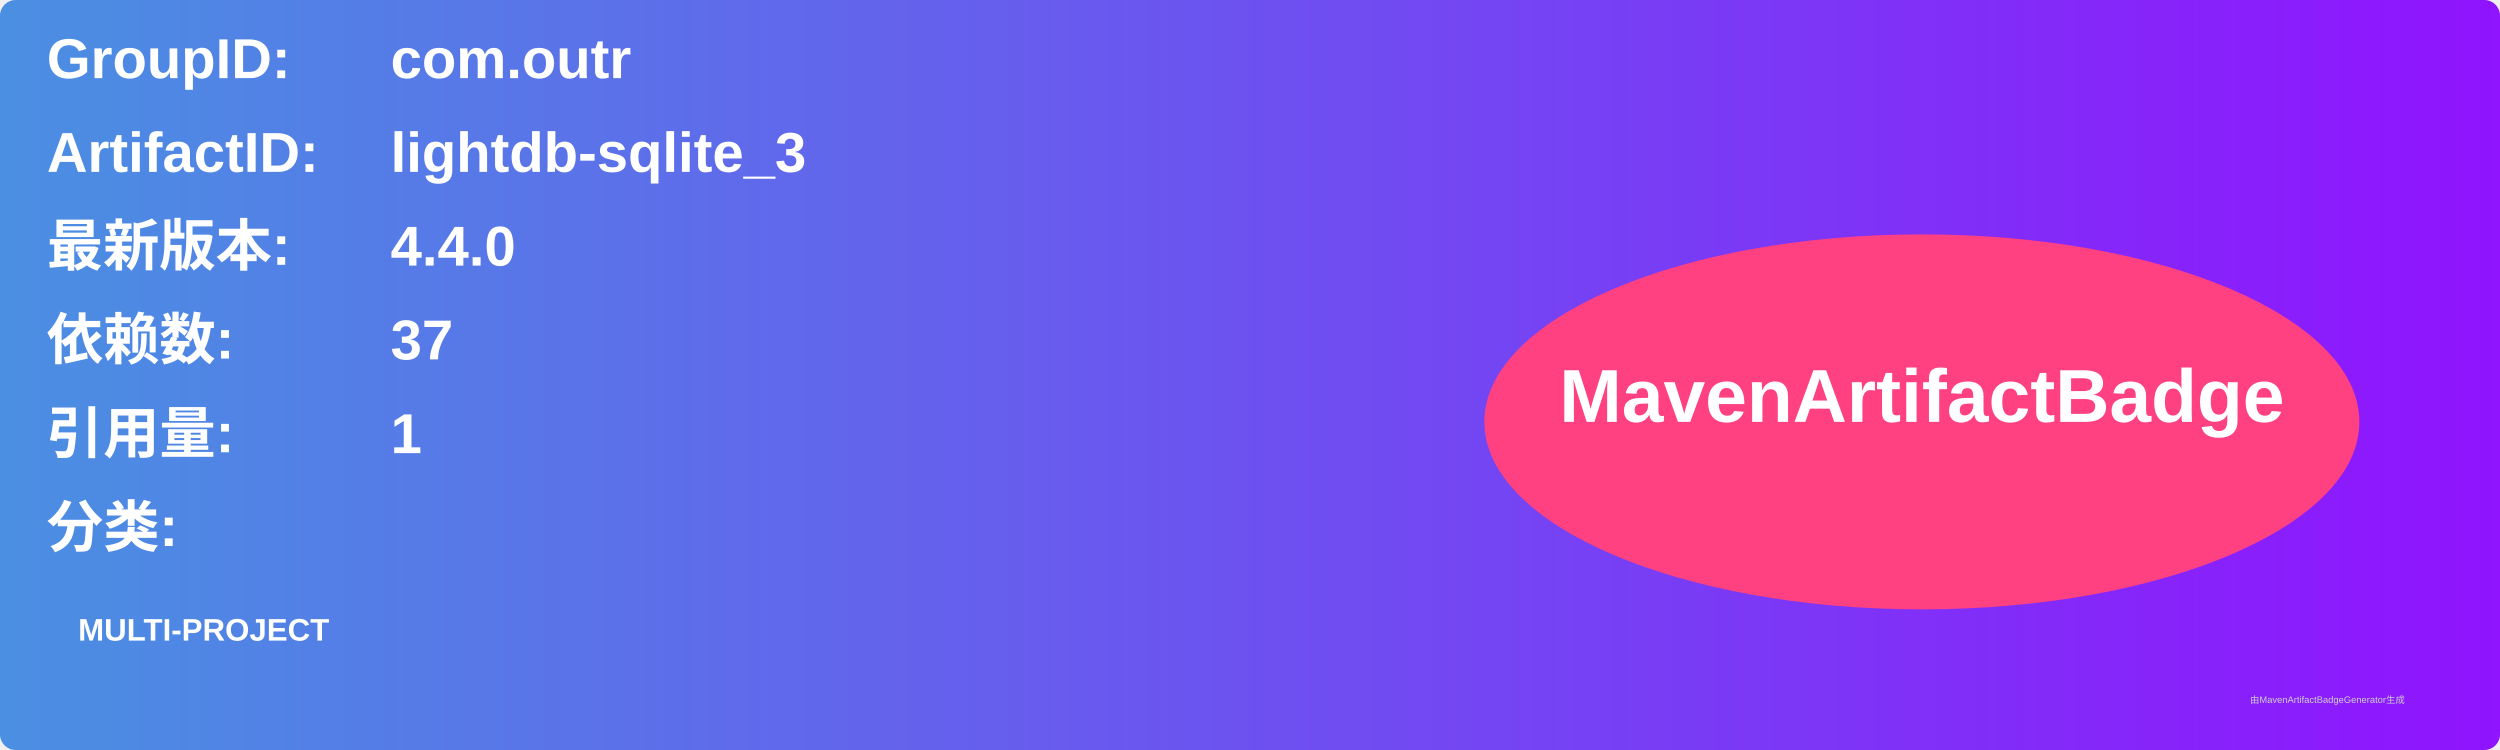
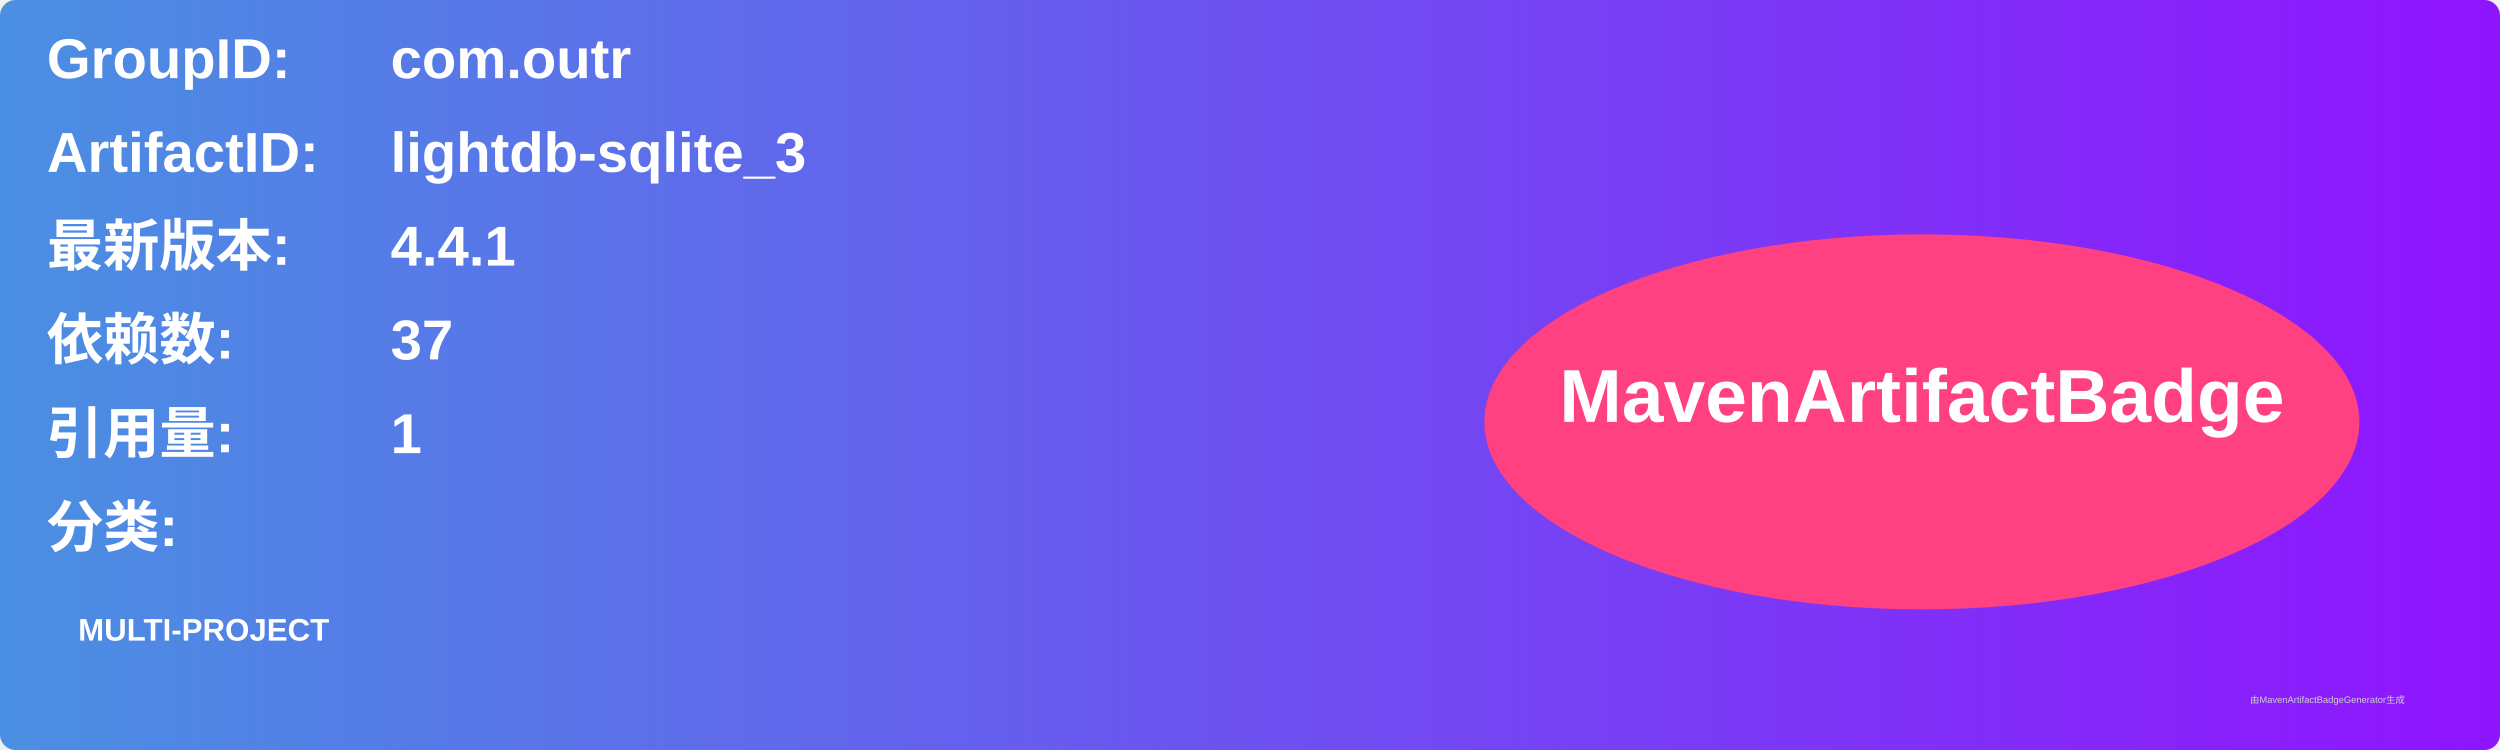
<svg xmlns="http://www.w3.org/2000/svg" width="800" height="240" viewBox="0 0 800 240">
  <linearGradient id="grad" x1="0%" y1="0%" x2="100%" y2="0%">
    <stop offset="0%" stop-color="#4a90e2" />
    <stop offset="100%" stop-color="#9013fe" />
  </linearGradient>
  <rect width="100%" height="100%" rx="5" ry="5" fill="url(#grad)" />
  <g transform="translate(15, 15)">
    <text x="0" y="10" font-family="Arial" font-size="18" fill="white" font-weight="bold" width="260">GroupID:</text>
    <text x="110" y="10" font-family="Arial" font-size="18" fill="white" font-weight="bold" width="460">com.outr</text>
    <text x="0" y="40" font-family="Arial" font-size="18" fill="white" font-weight="bold" width="260">ArtifactID:</text>
    <text x="110" y="40" font-family="Arial" font-size="18" fill="white" font-weight="bold" width="460">lightdb-sqlite_3</text>
    <text x="0" y="70" font-family="Arial" font-size="18" fill="white" font-weight="bold">最新版本:</text>
    <text x="110" y="70" font-family="Arial" font-size="18" fill="white" font-weight="bold">
-       <tspan font-weight="bold">4.4.0</tspan>
+       <tspan font-weight="bold">4.4.1</tspan>
    </text>
    <text x="0" y="100" font-family="Arial" font-size="18" fill="white" font-weight="bold">依赖数: </text>
    <text x="110" y="100" font-family="Arial" font-size="18" fill="white">
      <tspan font-weight="bold">37</tspan>
    </text>
    <text x="0" y="130" font-family="Arial" font-size="18" fill="white" font-weight="bold">引用量: </text>
    <text x="110" y="130" font-family="Arial" font-size="18" fill="white">
      <tspan font-weight="bold">1</tspan>
    </text>
    <text x="0" y="160" font-family="Arial" font-size="18" fill="white" font-weight="bold">分类:</text>
    <text x="10" y="190" font-family="Arial" font-size="10" fill="white">
      <tspan font-weight="bold">MULTI-PROJECT</tspan>
    </text>
    <ellipse cx="600" cy="120" rx="140" ry="60" fill="#ff4081" />
    <text x="600" y="120" text-anchor="middle" font-family="Arial" font-size="24" fill="white" font-weight="bold">MavenArtifactBadge</text>
  </g>
  <text x="720" y="225" font-family="Arial" font-size="3" fill="#d0d0d0">由MavenArtifactBadgeGenerator生成</text>
</svg>
